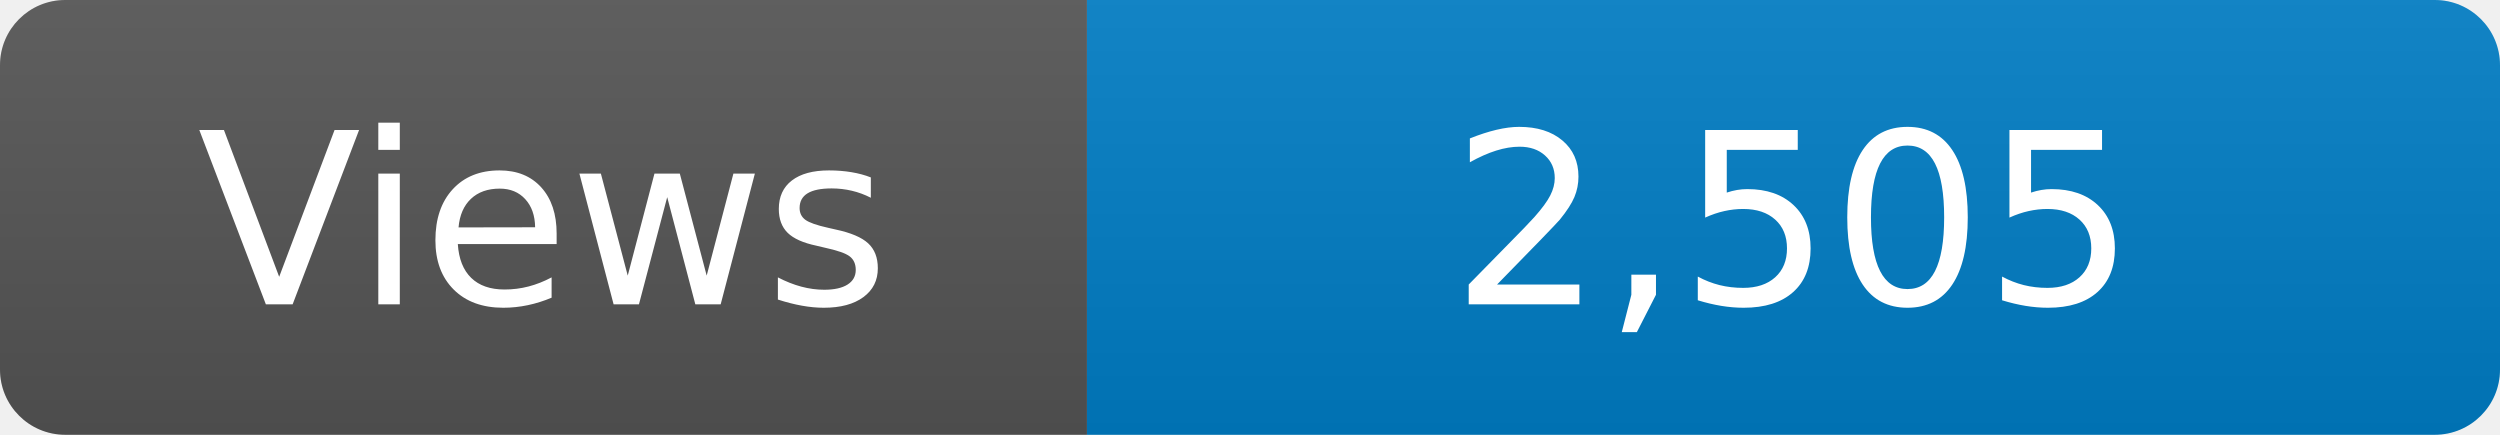
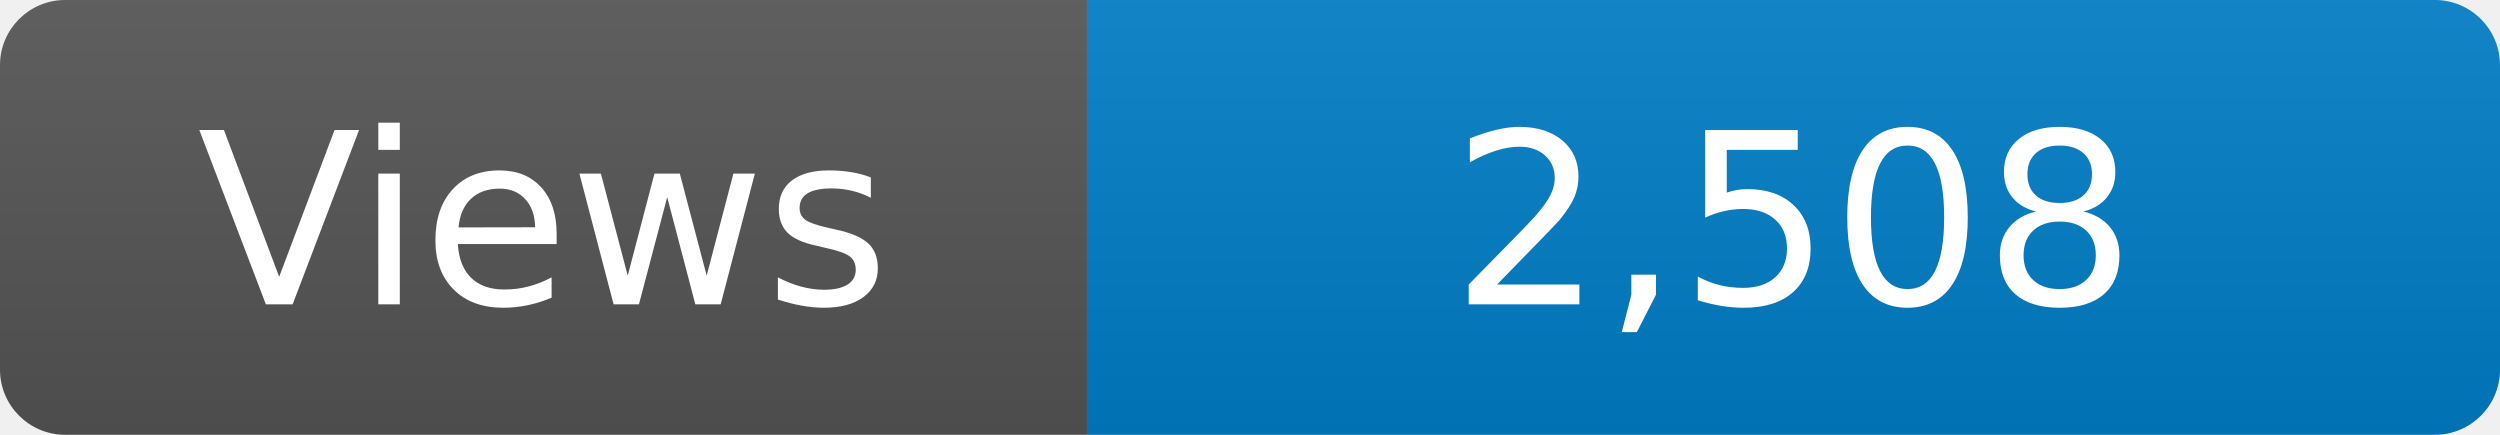
<svg xmlns="http://www.w3.org/2000/svg" width="115" height="20" role="img" aria-label="Maintained?: yes">
  <linearGradient id="s" x2="0" y2="100%">
    <stop offset="0" stop-color="#bbb" stop-opacity=".1" />
    <stop offset="1" stop-opacity=".1" />
  </linearGradient>
  <clipPath id="r">
    <rect width="115" height="20" rx="3" fill="#fff" />
  </clipPath>
  <g clip-path="url(#r)">
    <rect width="50" height="20" fill="#555" />
    <rect x="50" width="160" height="20" fill="#007ec6" />
    <rect width="115" height="20" fill="url(#s)" />
  </g>
  <g fill="#fff" text-anchor="middle" font-family="Verdana,Geneva,DejaVu Sans,sans-serif" font-size="110">
    <text x="250" y="140" transform="scale(.1)" fill="#fff">Views</text>
-     <text x="825" y="140" transform="scale(.1)" fill="#fff">2,505</text>
+     <text x="825" y="140" transform="scale(.1)" fill="#fff">2,508</text>
  </g>
</svg>
